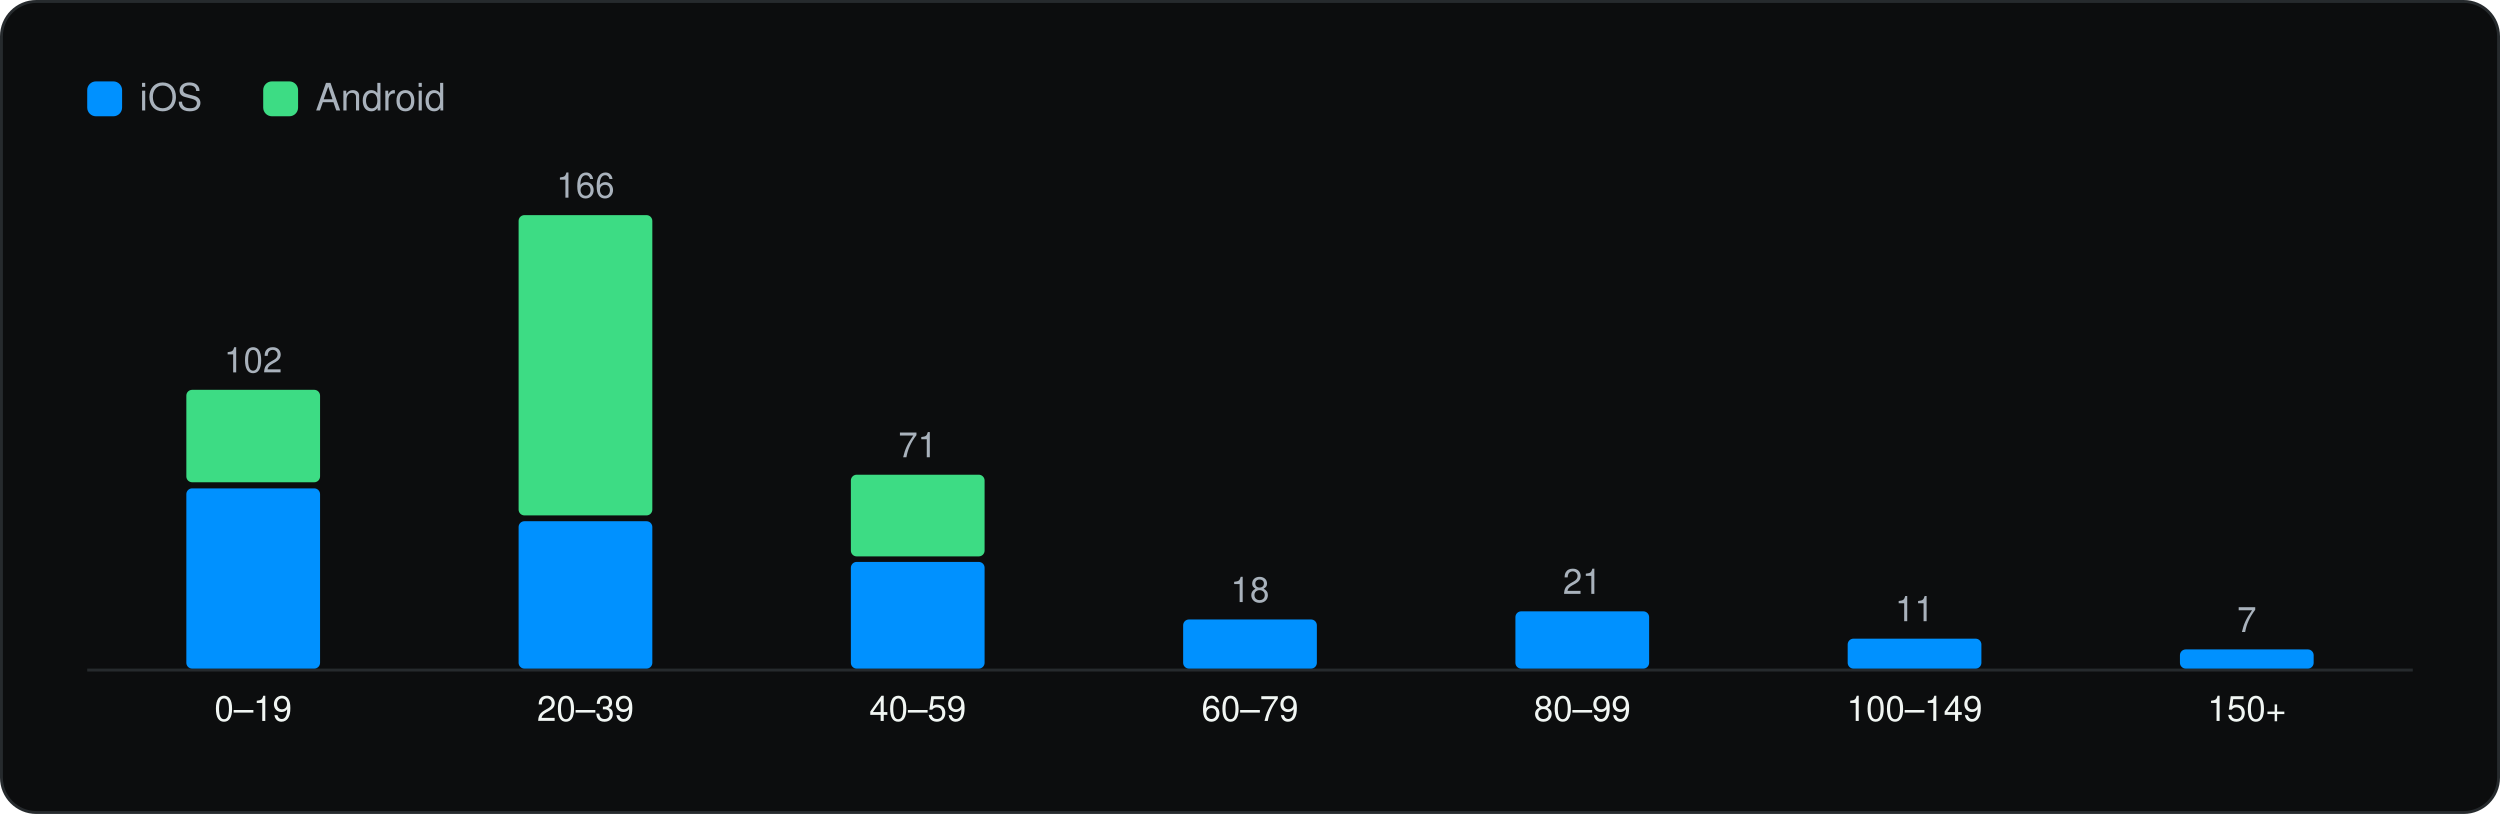
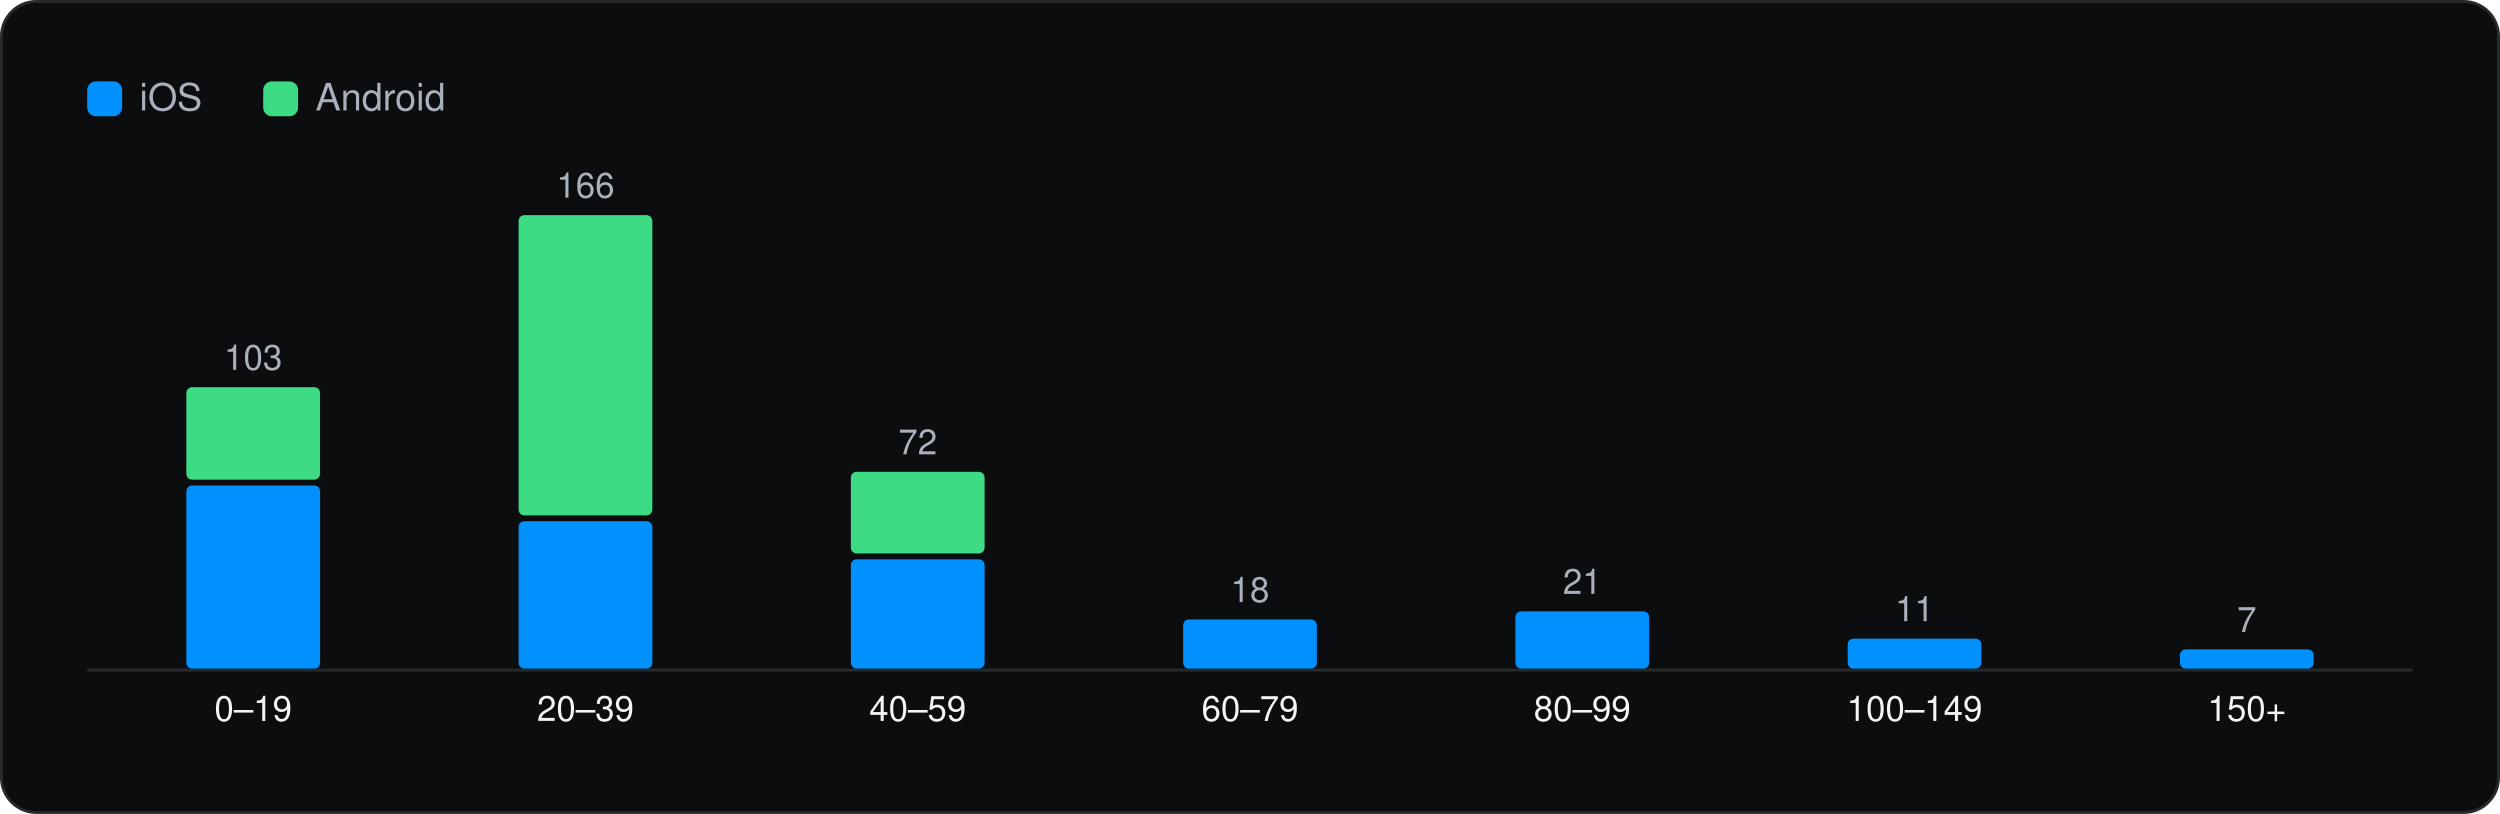
<svg xmlns="http://www.w3.org/2000/svg" viewBox="0 0 860 280" width="860" height="280" role="img" aria-label="SDKs per app" font-family="Geist, -apple-system, BlinkMacSystemFont, 'Segoe UI', Helvetica, Arial, sans-serif">
  <rect x="0.5" y="0.5" width="859" height="279" rx="12" fill="#0C0D0E" stroke="#262A2D" />
  <g transform="translate(20 20)">
    <rect x="10" y="8" width="12" height="12" rx="3" fill="#0091FF" />
    <text x="28" y="18" font-size="13" fill="#A9B2BC">iOS</text>
    <rect x="70.54" y="8" width="12" height="12" rx="3" fill="#3DDC84" />
    <text x="88.54" y="18" font-size="13" fill="#A9B2BC">Android</text>
    <line x1="10" y1="210.5" x2="810" y2="210.5" stroke="#262A2D" />
-     <rect x="44.1" y="148.0" width="46.0" height="62.0" rx="2" fill="#0091FF" />
-     <rect x="44.1" y="114.1" width="46.0" height="31.8" rx="2" fill="#3DDC84" />
-     <text x="67.1" y="108.1" font-size="12" text-anchor="middle" fill="#A9B2BC">102</text>
+     <rect x="44.1" y="147.0" width="46.0" height="63.0" rx="2" fill="#0091FF" />
+     <rect x="44.1" y="113.2" width="46.0" height="31.8" rx="2" fill="#3DDC84" />
+     <text x="67.1" y="107.2" font-size="12" text-anchor="middle" fill="#A9B2BC">103</text>
    <text x="67.1" y="228.0" font-size="12" text-anchor="middle" fill="#F1F6F3">0–19</text>
    <rect x="158.4" y="159.3" width="46.0" height="50.7" rx="2" fill="#0091FF" />
    <rect x="158.4" y="54.0" width="46.0" height="103.3" rx="2" fill="#3DDC84" />
    <text x="181.4" y="48.0" font-size="12" text-anchor="middle" fill="#A9B2BC">166</text>
    <text x="181.4" y="228.0" font-size="12" text-anchor="middle" fill="#F1F6F3">20–39</text>
-     <rect x="272.7" y="173.3" width="46.0" height="36.7" rx="2" fill="#0091FF" />
-     <rect x="272.7" y="143.3" width="46.0" height="28.1" rx="2" fill="#3DDC84" />
-     <text x="295.7" y="137.3" font-size="12" text-anchor="middle" fill="#A9B2BC">71</text>
+     <rect x="272.7" y="172.4" width="46.0" height="37.6" rx="2" fill="#0091FF" />
+     <rect x="272.7" y="142.3" width="46.0" height="28.1" rx="2" fill="#3DDC84" />
+     <text x="295.7" y="136.3" font-size="12" text-anchor="middle" fill="#A9B2BC">72</text>
    <text x="295.7" y="228.0" font-size="12" text-anchor="middle" fill="#F1F6F3">40–59</text>
    <rect x="387.0" y="193.1" width="46.0" height="16.9" rx="2" fill="#0091FF" />
    <text x="410.0" y="187.1" font-size="12" text-anchor="middle" fill="#A9B2BC">18</text>
    <text x="410.0" y="228.0" font-size="12" text-anchor="middle" fill="#F1F6F3">60–79</text>
    <rect x="501.3" y="190.3" width="46.0" height="19.7" rx="2" fill="#0091FF" />
    <text x="524.3" y="184.3" font-size="12" text-anchor="middle" fill="#A9B2BC">21</text>
    <text x="524.3" y="228.0" font-size="12" text-anchor="middle" fill="#F1F6F3">80–99</text>
    <rect x="615.6" y="199.7" width="46.0" height="10.3" rx="2" fill="#0091FF" />
    <text x="638.6" y="193.7" font-size="12" text-anchor="middle" fill="#A9B2BC">11</text>
    <text x="638.6" y="228.0" font-size="12" text-anchor="middle" fill="#F1F6F3">100–149</text>
    <rect x="729.9" y="203.4" width="46.0" height="6.6" rx="2" fill="#0091FF" />
    <text x="752.9" y="197.4" font-size="12" text-anchor="middle" fill="#A9B2BC">7</text>
    <text x="752.9" y="228.0" font-size="12" text-anchor="middle" fill="#F1F6F3">150+</text>
  </g>
</svg>
